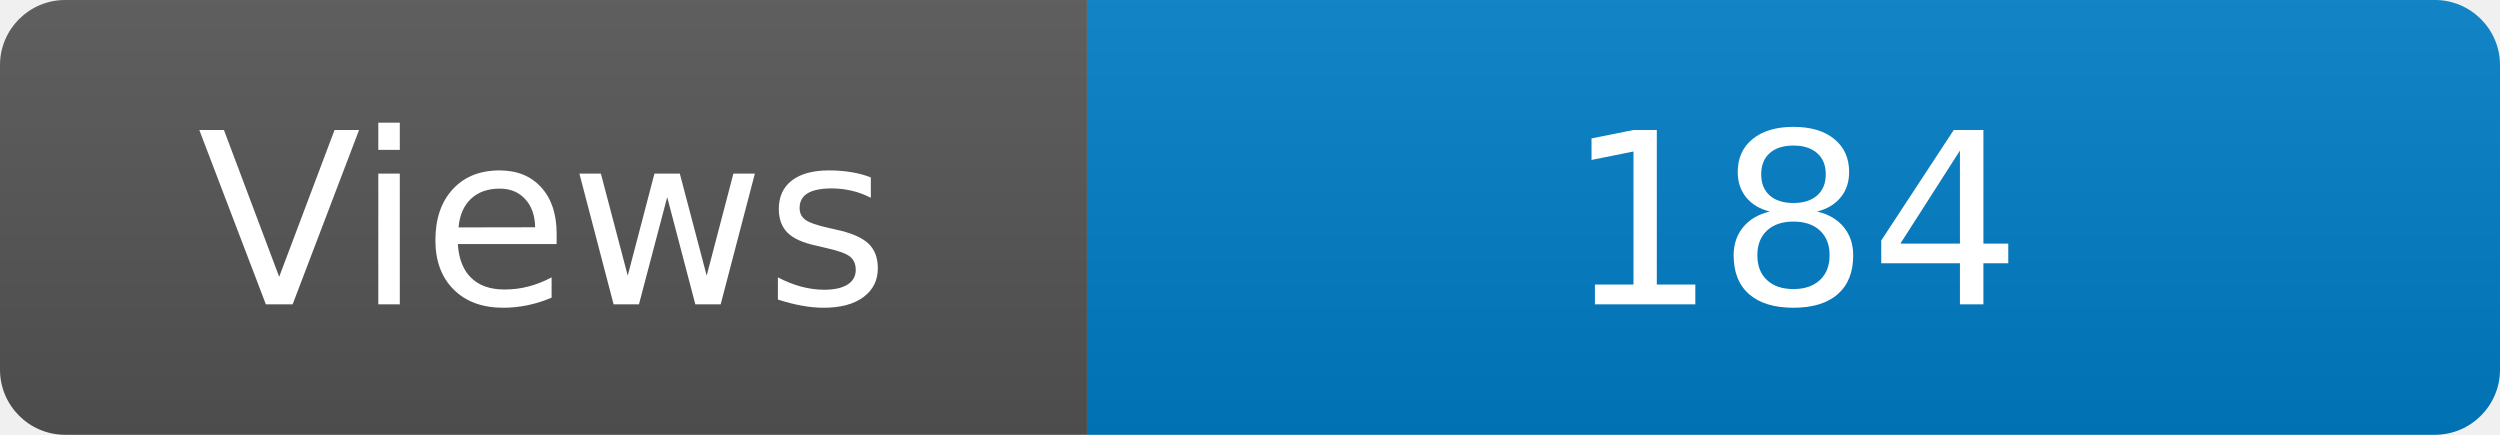
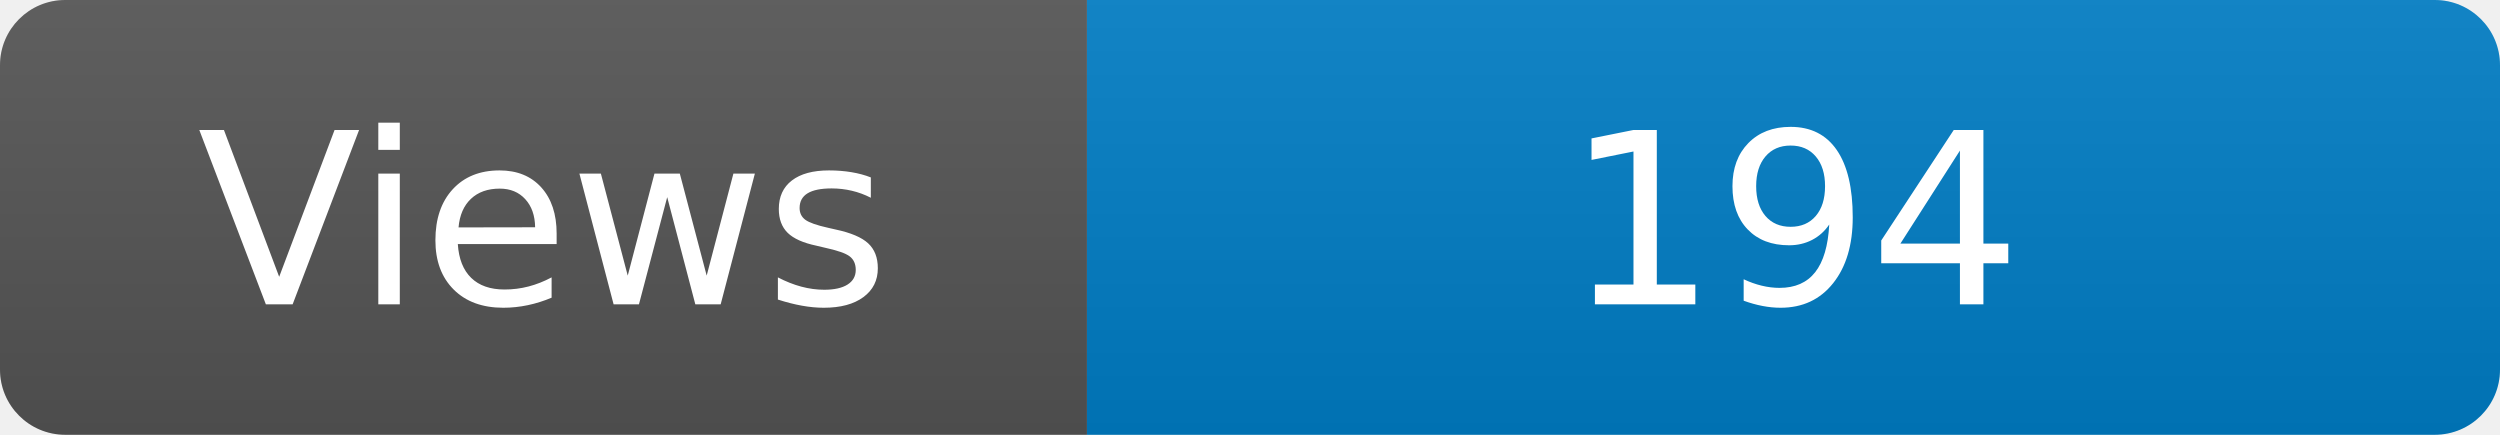
<svg xmlns="http://www.w3.org/2000/svg" width="115" height="20" role="img" aria-label="Maintained?: yes">
  <linearGradient id="s" x2="0" y2="100%">
    <stop offset="0" stop-color="#bbb" stop-opacity=".1" />
    <stop offset="1" stop-opacity=".1" />
  </linearGradient>
  <clipPath id="r">
    <rect width="115" height="20" rx="3" fill="#fff" />
  </clipPath>
  <g clip-path="url(#r)">
    <rect width="50" height="20" fill="#555" />
    <rect x="50" width="160" height="20" fill="#007ec6" />
    <rect width="115" height="20" fill="url(#s)" />
  </g>
  <g fill="#fff" text-anchor="middle" font-family="Verdana,Geneva,DejaVu Sans,sans-serif" font-size="110">
    <text x="250" y="140" transform="scale(.1)" fill="#fff">Views</text>
-     <text x="825" y="140" transform="scale(.1)" fill="#fff">184</text>
+     <text x="825" y="140" transform="scale(.1)" fill="#fff">194</text>
  </g>
</svg>
